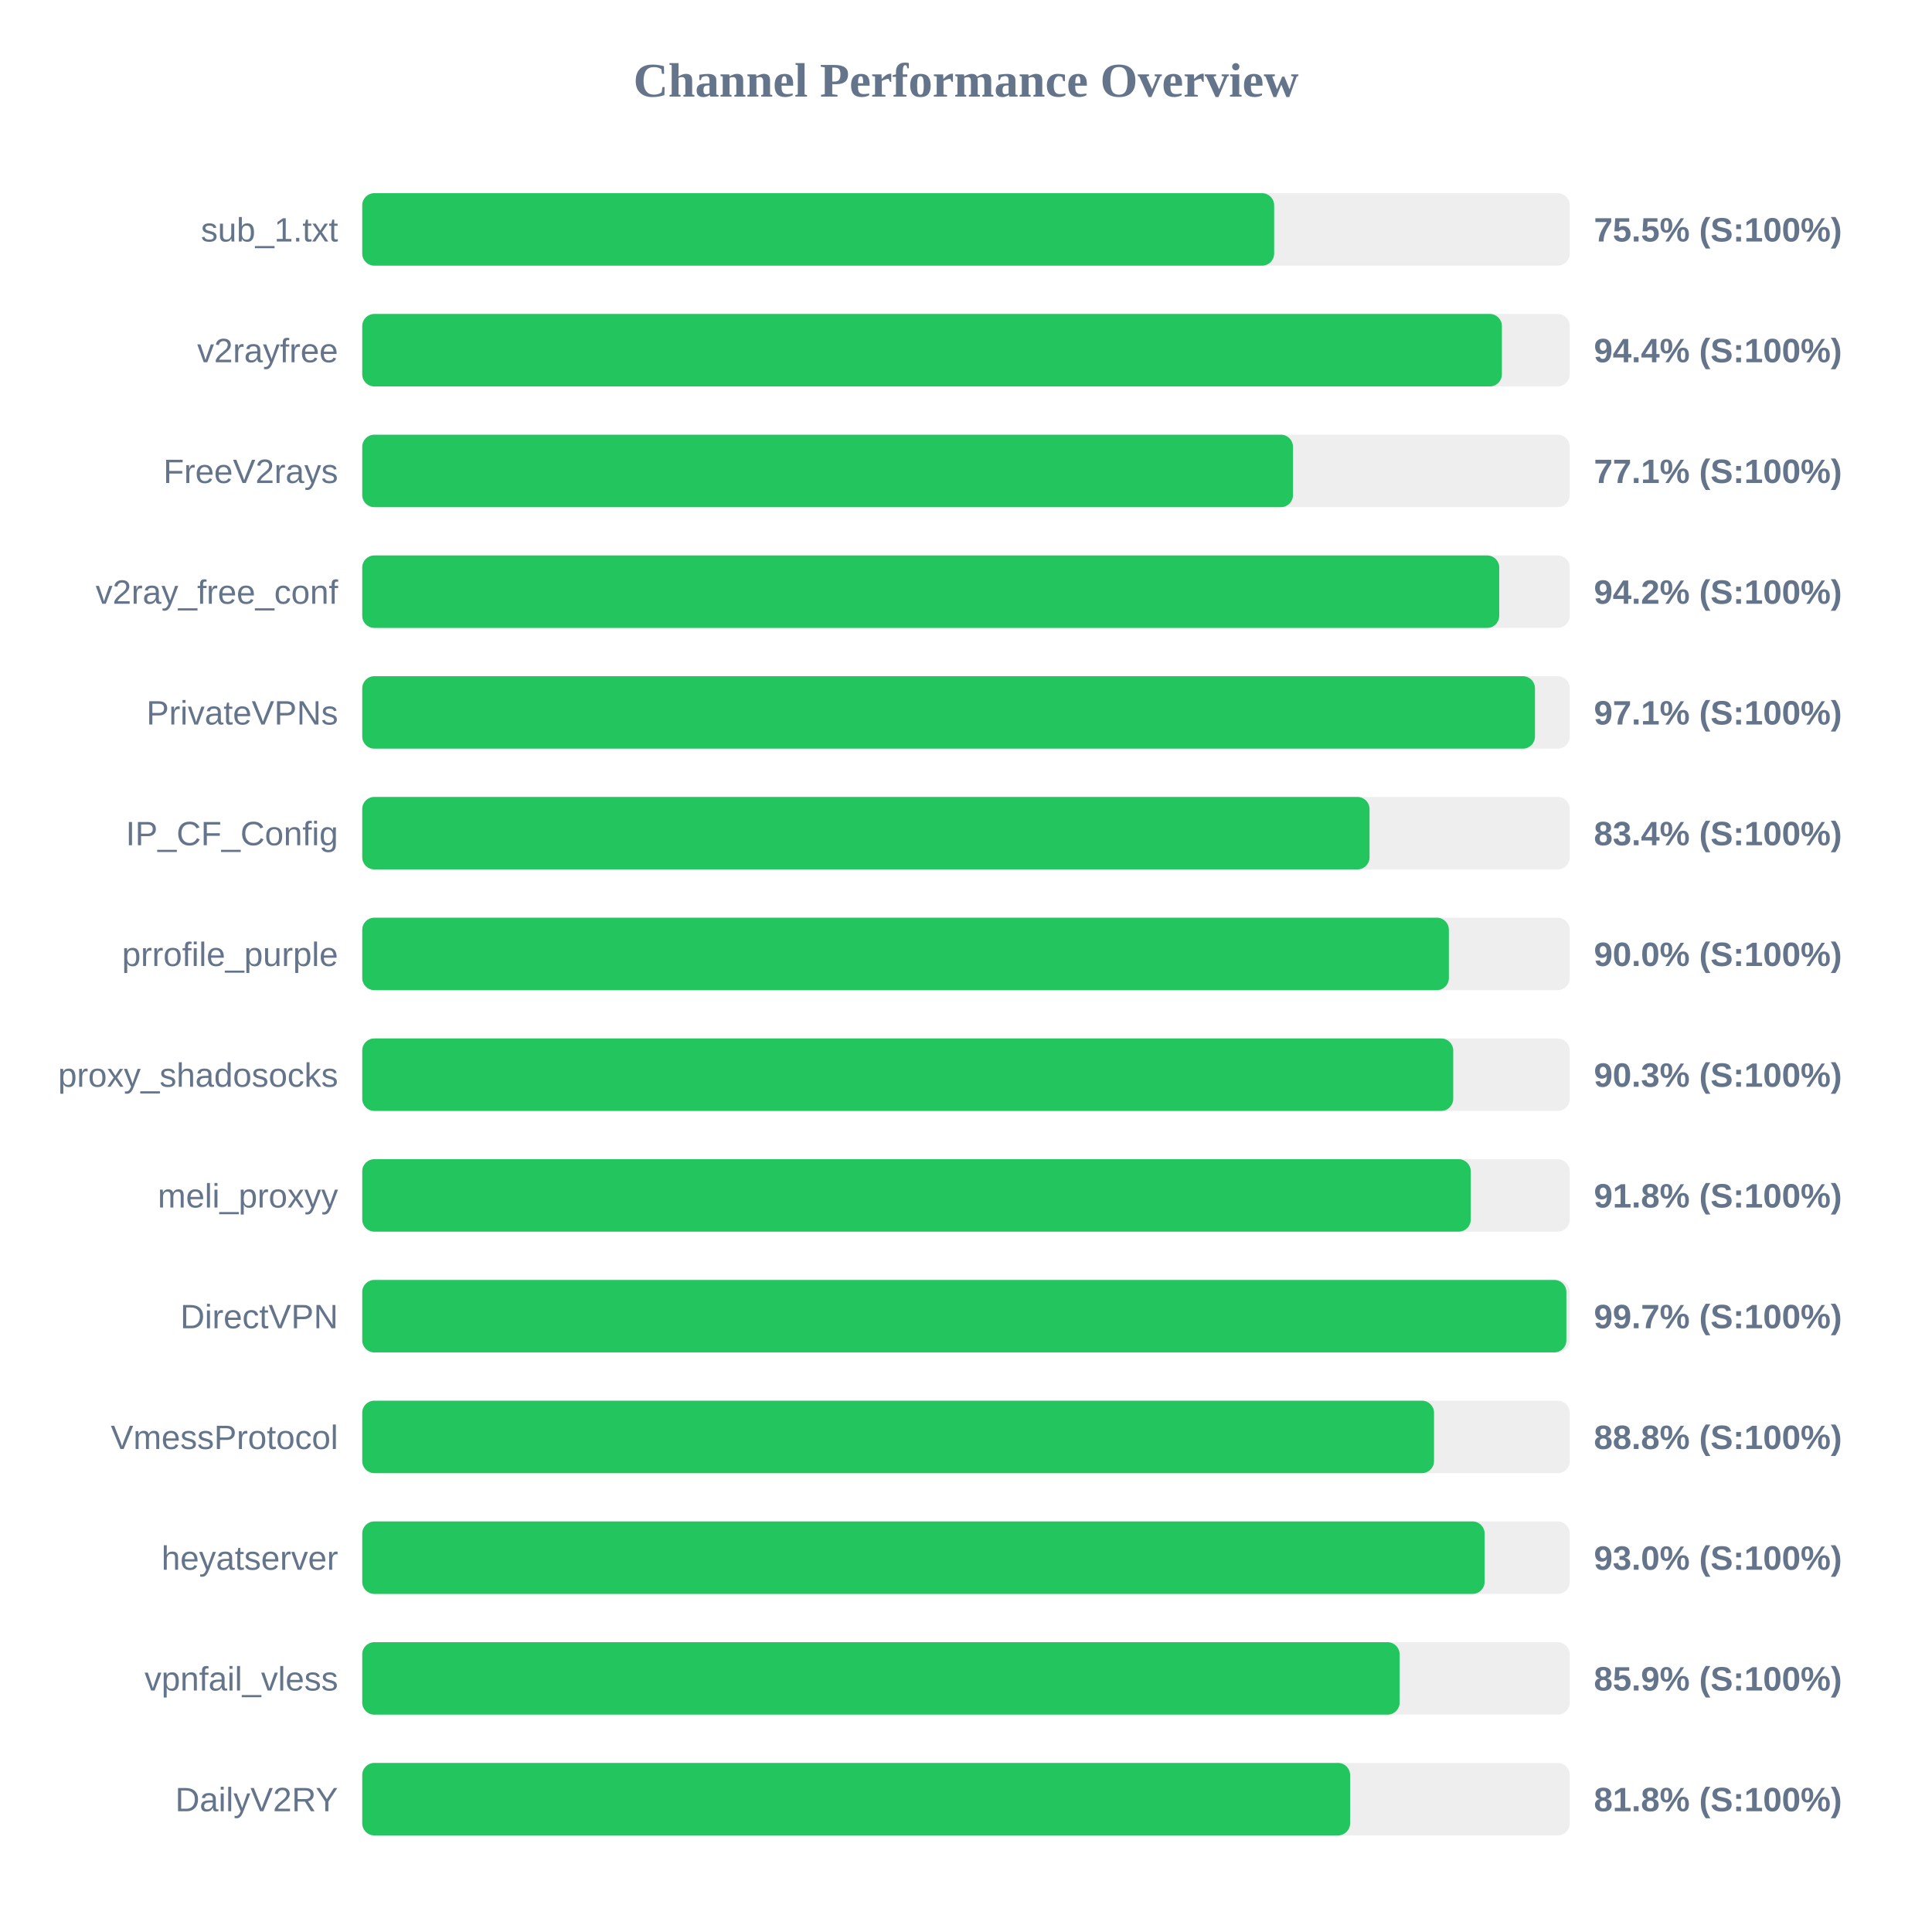
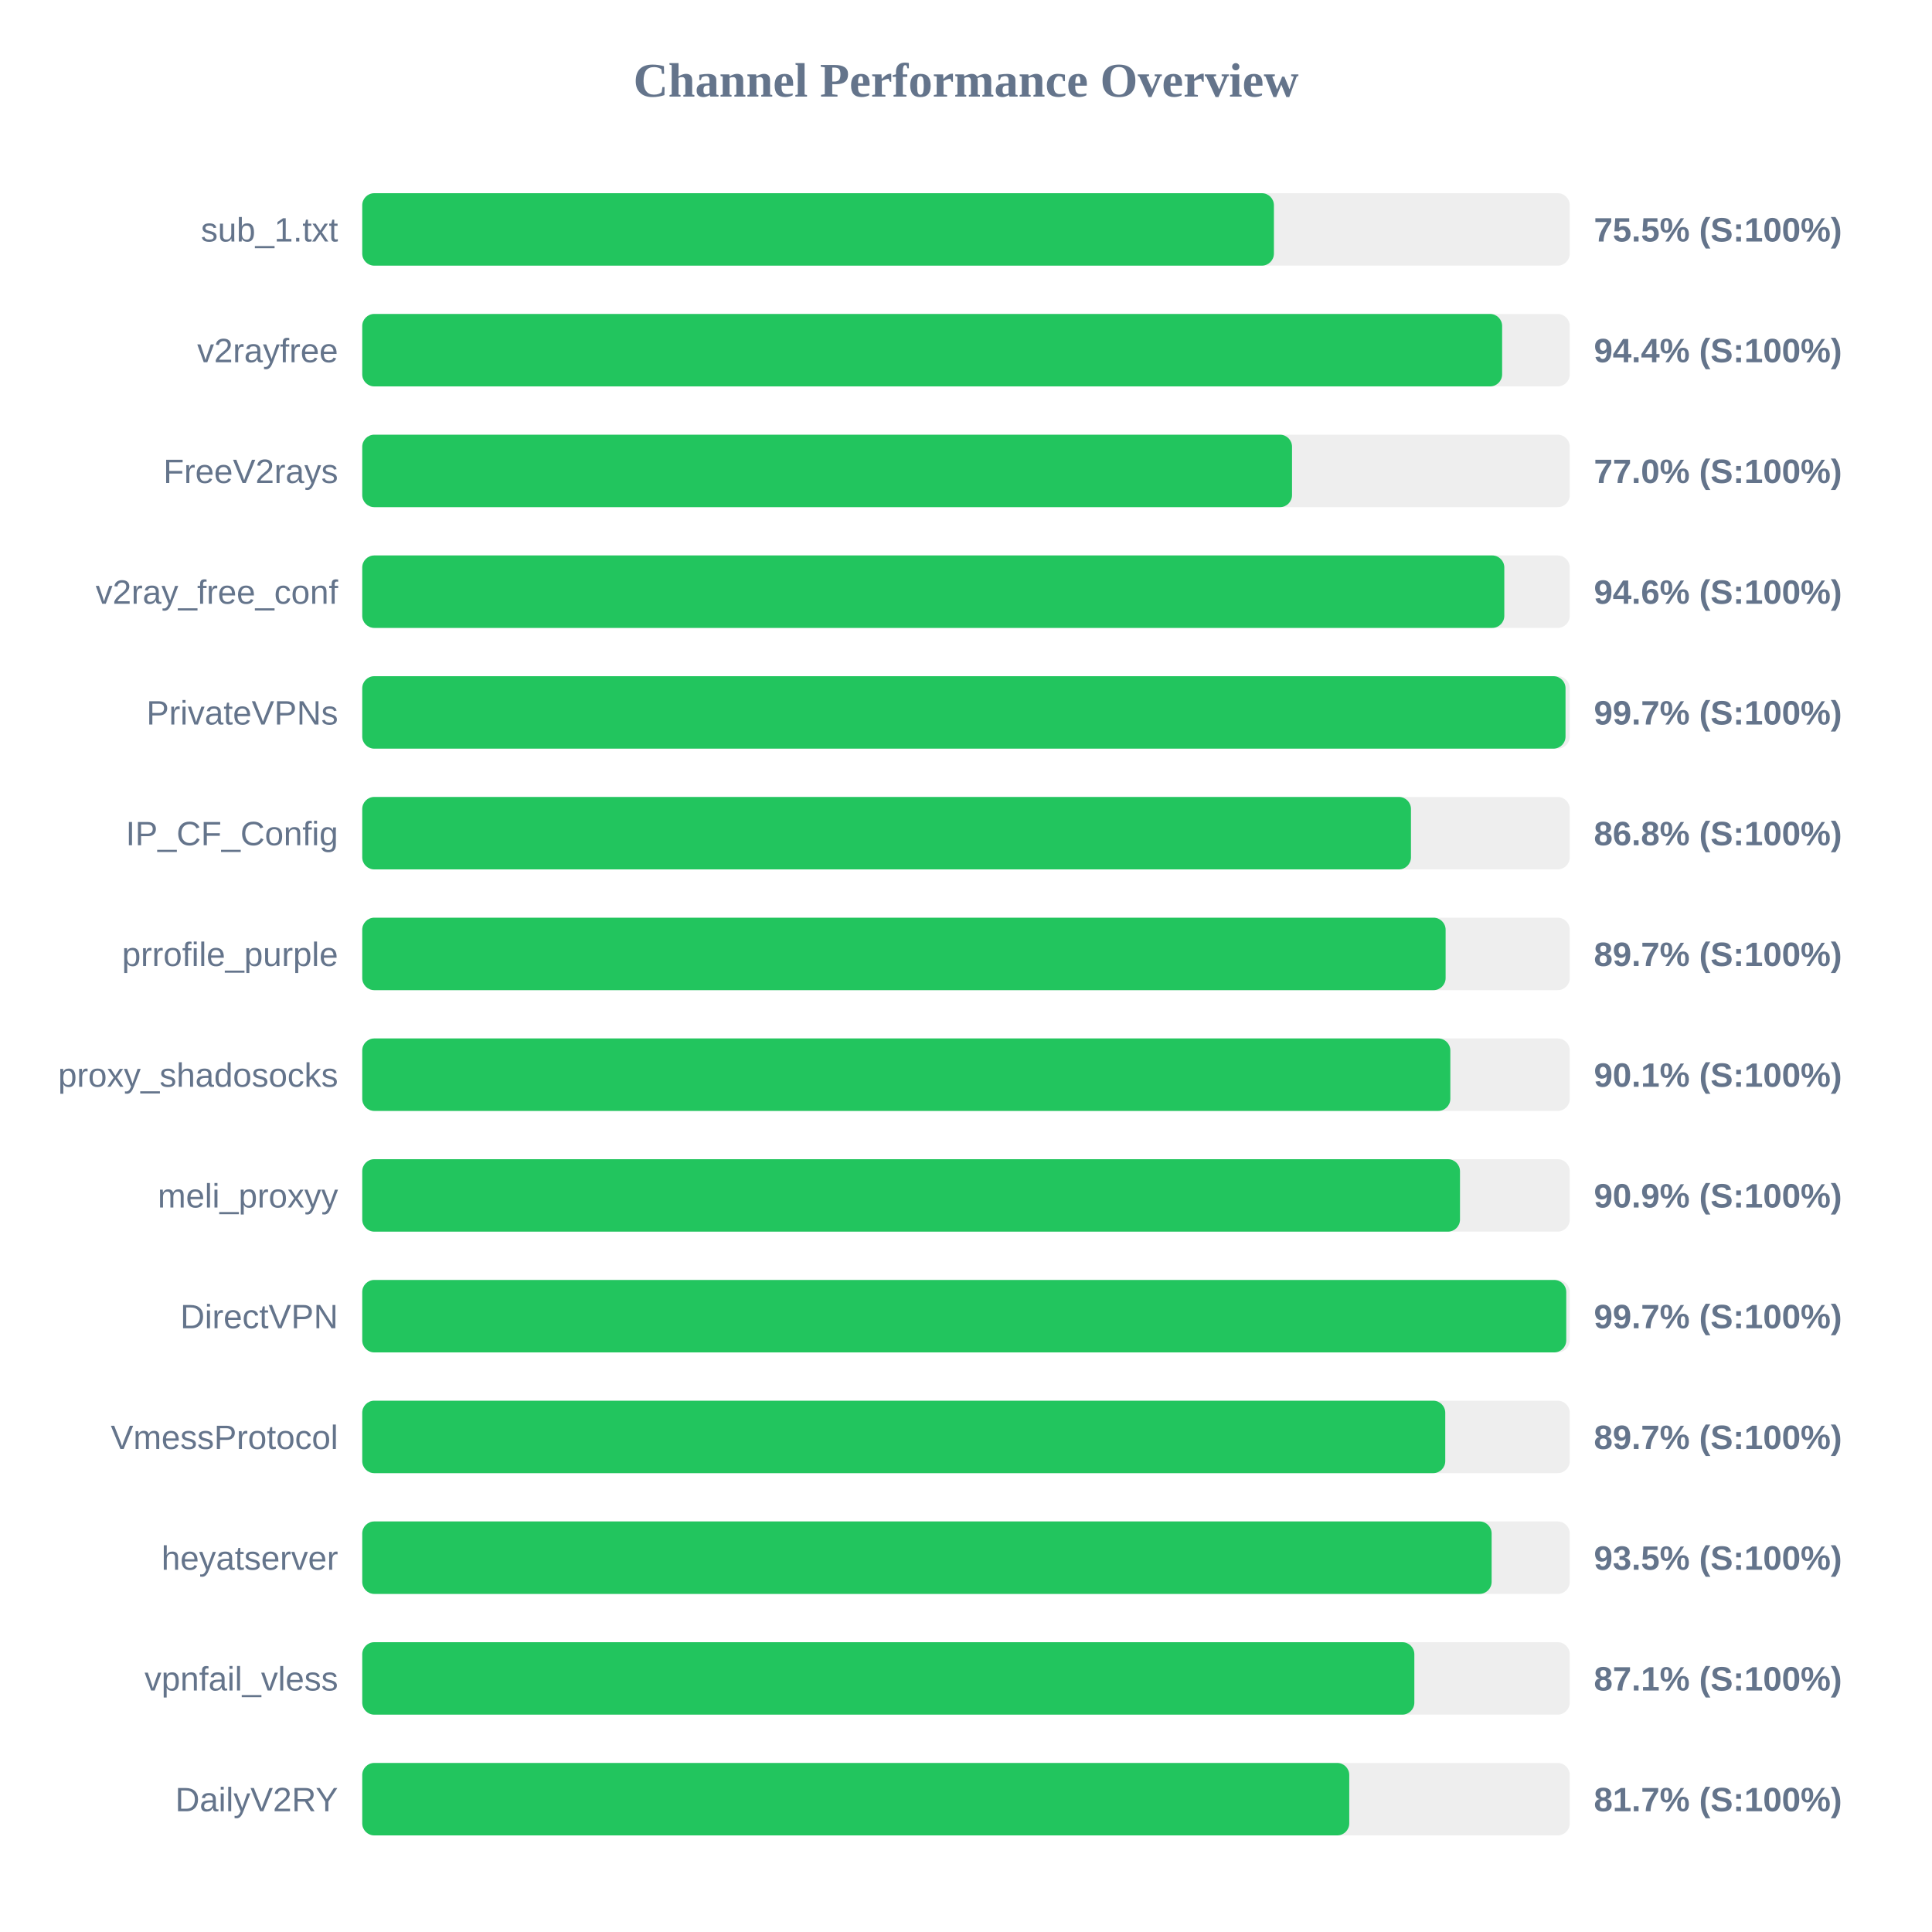
<svg xmlns="http://www.w3.org/2000/svg" width="800" height="800" version="1.1">
  <style>
        .row { font: 14px Arial; fill: #64748b; }
        .score { font: bold 14px Arial; fill: #64748b; }
    </style>
  <text x="400" y="40" text-anchor="middle" font-size="20px" font-weight="bold" fill="#64748b">Channel Performance Overview</text>
  <rect x="150" y="80" width="500" height="30" fill="#eee" rx="5" />
-   <rect x="150" y="80" width="377.6" height="30" fill="#22c55e" rx="5" />
+   <rect x="150" y="80" width="377.5" height="30" fill="#22c55e" rx="5" />
  <text x="140" y="100" text-anchor="end" class="row">sub_1.txt</text>
  <text x="660" y="100" text-anchor="start" class="score">75.5% (S:100%)</text>
  <rect x="150" y="130" width="500" height="30" fill="#eee" rx="5" />
-   <rect x="150" y="130" width="471.9" height="30" fill="#22c55e" rx="5" />
+   <rect x="150" y="130" width="472.0" height="30" fill="#22c55e" rx="5" />
  <text x="140" y="150" text-anchor="end" class="row">v2rayfree</text>
  <text x="660" y="150" text-anchor="start" class="score">94.4% (S:100%)</text>
  <rect x="150" y="180" width="500" height="30" fill="#eee" rx="5" />
-   <rect x="150" y="180" width="385.4" height="30" fill="#22c55e" rx="5" />
+   <rect x="150" y="180" width="385.0" height="30" fill="#22c55e" rx="5" />
  <text x="140" y="200" text-anchor="end" class="row">FreeV2rays</text>
-   <text x="660" y="200" text-anchor="start" class="score">77.1% (S:100%)</text>
+   <text x="660" y="200" text-anchor="start" class="score">77.0% (S:100%)</text>
  <rect x="150" y="230" width="500" height="30" fill="#eee" rx="5" />
-   <rect x="150" y="230" width="470.8" height="30" fill="#22c55e" rx="5" />
+   <rect x="150" y="230" width="472.9" height="30" fill="#22c55e" rx="5" />
  <text x="140" y="250" text-anchor="end" class="row">v2ray_free_conf</text>
-   <text x="660" y="250" text-anchor="start" class="score">94.2% (S:100%)</text>
+   <text x="660" y="250" text-anchor="start" class="score">94.6% (S:100%)</text>
  <rect x="150" y="280" width="500" height="30" fill="#eee" rx="5" />
-   <rect x="150" y="280" width="485.6" height="30" fill="#22c55e" rx="5" />
+   <rect x="150" y="280" width="498.25" height="30" fill="#22c55e" rx="5" />
  <text x="140" y="300" text-anchor="end" class="row">PrivateVPNs</text>
-   <text x="660" y="300" text-anchor="start" class="score">97.1% (S:100%)</text>
+   <text x="660" y="300" text-anchor="start" class="score">99.7% (S:100%)</text>
  <rect x="150" y="330" width="500" height="30" fill="#eee" rx="5" />
-   <rect x="150" y="330" width="417.1" height="30" fill="#22c55e" rx="5" />
+   <rect x="150" y="330" width="434.25" height="30" fill="#22c55e" rx="5" />
  <text x="140" y="350" text-anchor="end" class="row">IP_CF_Config</text>
-   <text x="660" y="350" text-anchor="start" class="score">83.4% (S:100%)</text>
+   <text x="660" y="350" text-anchor="start" class="score">86.8% (S:100%)</text>
  <rect x="150" y="380" width="500" height="30" fill="#eee" rx="5" />
-   <rect x="150" y="380" width="449.95" height="30" fill="#22c55e" rx="5" />
+   <rect x="150" y="380" width="448.6" height="30" fill="#22c55e" rx="5" />
  <text x="140" y="400" text-anchor="end" class="row">prrofile_purple</text>
-   <text x="660" y="400" text-anchor="start" class="score">90.0% (S:100%)</text>
+   <text x="660" y="400" text-anchor="start" class="score">89.7% (S:100%)</text>
  <rect x="150" y="430" width="500" height="30" fill="#eee" rx="5" />
-   <rect x="150" y="430" width="451.75" height="30" fill="#22c55e" rx="5" />
+   <rect x="150" y="430" width="450.55" height="30" fill="#22c55e" rx="5" />
  <text x="140" y="450" text-anchor="end" class="row">proxy_shadosocks</text>
-   <text x="660" y="450" text-anchor="start" class="score">90.3% (S:100%)</text>
+   <text x="660" y="450" text-anchor="start" class="score">90.1% (S:100%)</text>
  <rect x="150" y="480" width="500" height="30" fill="#eee" rx="5" />
-   <rect x="150" y="480" width="459.0" height="30" fill="#22c55e" rx="5" />
+   <rect x="150" y="480" width="454.55" height="30" fill="#22c55e" rx="5" />
  <text x="140" y="500" text-anchor="end" class="row">meli_proxyy</text>
-   <text x="660" y="500" text-anchor="start" class="score">91.8% (S:100%)</text>
+   <text x="660" y="500" text-anchor="start" class="score">90.9% (S:100%)</text>
  <rect x="150" y="530" width="500" height="30" fill="#eee" rx="5" />
-   <rect x="150" y="530" width="498.6" height="30" fill="#22c55e" rx="5" />
+   <rect x="150" y="530" width="498.55" height="30" fill="#22c55e" rx="5" />
  <text x="140" y="550" text-anchor="end" class="row">DirectVPN</text>
  <text x="660" y="550" text-anchor="start" class="score">99.7% (S:100%)</text>
  <rect x="150" y="580" width="500" height="30" fill="#eee" rx="5" />
-   <rect x="150" y="580" width="443.8" height="30" fill="#22c55e" rx="5" />
+   <rect x="150" y="580" width="448.45" height="30" fill="#22c55e" rx="5" />
  <text x="140" y="600" text-anchor="end" class="row">VmessProtocol</text>
-   <text x="660" y="600" text-anchor="start" class="score">88.8% (S:100%)</text>
+   <text x="660" y="600" text-anchor="start" class="score">89.7% (S:100%)</text>
  <rect x="150" y="630" width="500" height="30" fill="#eee" rx="5" />
-   <rect x="150" y="630" width="464.75" height="30" fill="#22c55e" rx="5" />
+   <rect x="150" y="630" width="467.65" height="30" fill="#22c55e" rx="5" />
  <text x="140" y="650" text-anchor="end" class="row">heyatserver</text>
-   <text x="660" y="650" text-anchor="start" class="score">93.0% (S:100%)</text>
+   <text x="660" y="650" text-anchor="start" class="score">93.5% (S:100%)</text>
  <rect x="150" y="680" width="500" height="30" fill="#eee" rx="5" />
-   <rect x="150" y="680" width="429.55" height="30" fill="#22c55e" rx="5" />
+   <rect x="150" y="680" width="435.65" height="30" fill="#22c55e" rx="5" />
  <text x="140" y="700" text-anchor="end" class="row">vpnfail_vless</text>
-   <text x="660" y="700" text-anchor="start" class="score">85.9% (S:100%)</text>
+   <text x="660" y="700" text-anchor="start" class="score">87.1% (S:100%)</text>
  <rect x="150" y="730" width="500" height="30" fill="#eee" rx="5" />
-   <rect x="150" y="730" width="409.05" height="30" fill="#22c55e" rx="5" />
+   <rect x="150" y="730" width="408.7" height="30" fill="#22c55e" rx="5" />
  <text x="140" y="750" text-anchor="end" class="row">DailyV2RY</text>
-   <text x="660" y="750" text-anchor="start" class="score">81.8% (S:100%)</text>
+   <text x="660" y="750" text-anchor="start" class="score">81.7% (S:100%)</text>
</svg>
